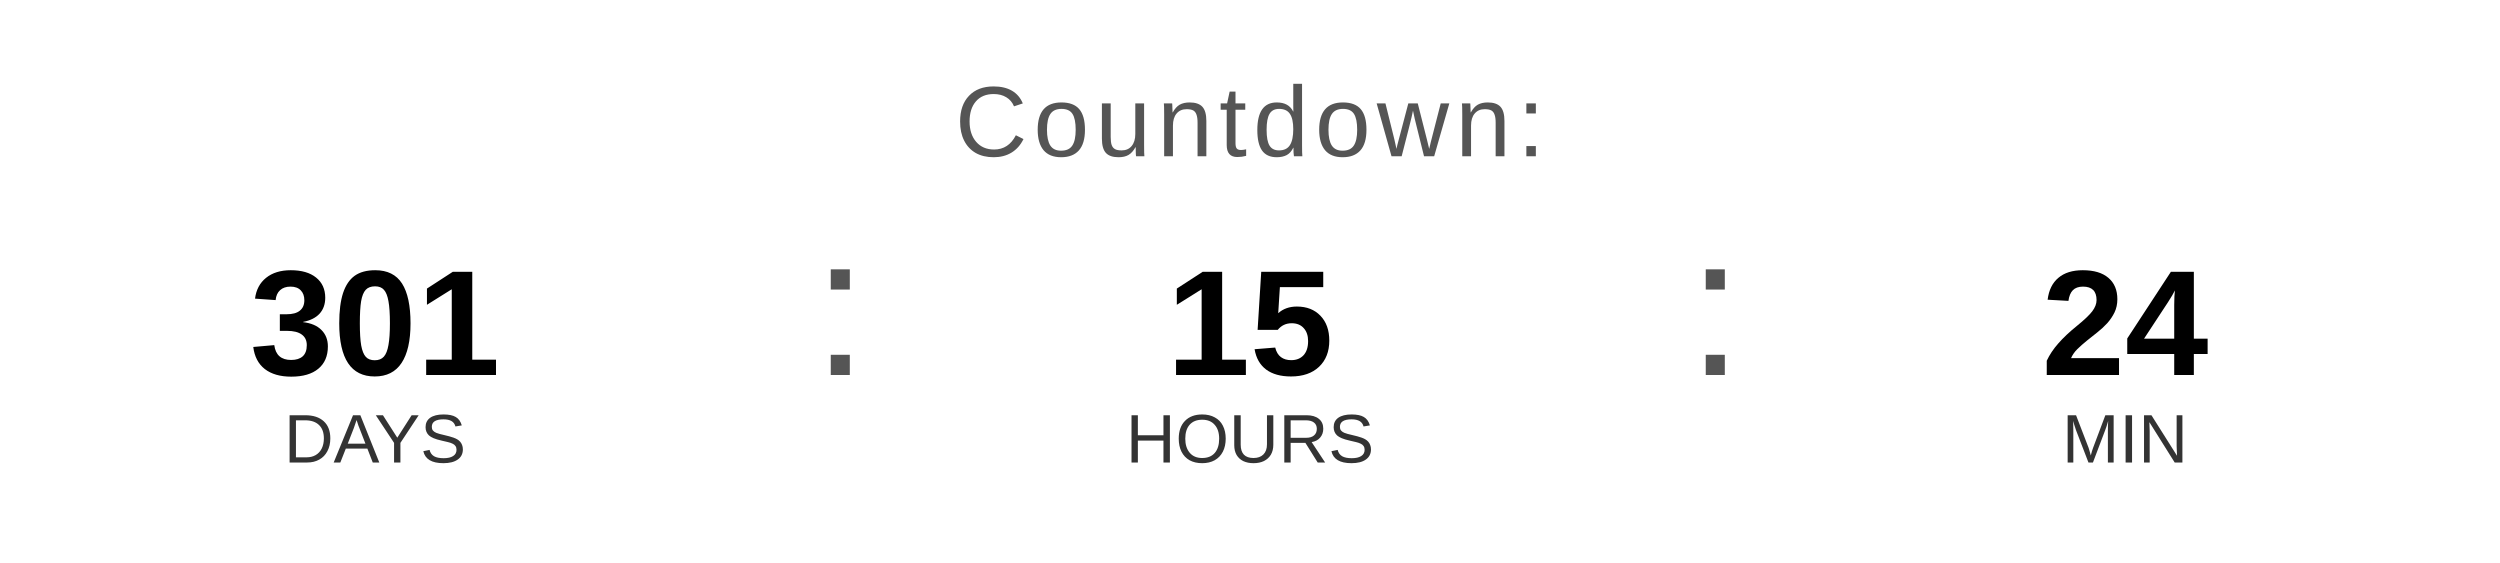
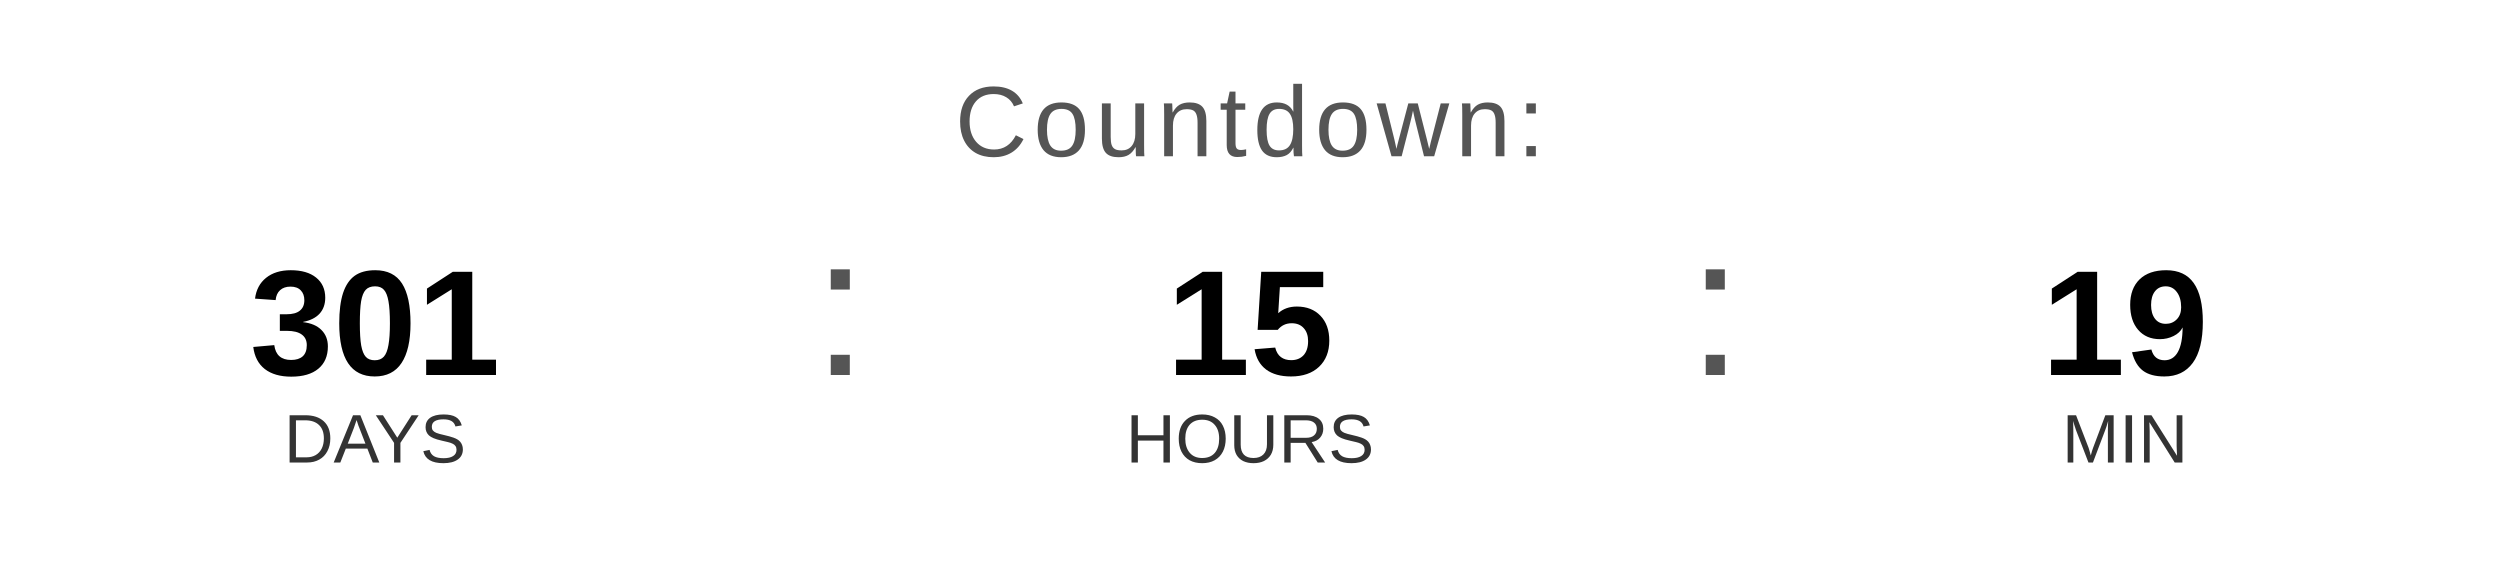
<svg xmlns="http://www.w3.org/2000/svg" width="400" height="90" viewBox="0 0 400 90">
  <text x="200" y="25" font-family="Arial, Helvetica, sans-serif" font-size="16" fill="#555555" text-anchor="middle" letter-spacing="1">
    Countdown:
  </text>
  <text x="60" y="60" font-family="Arial, Helvetica, sans-serif" font-size="24" font-weight="bold" fill="#000000" text-anchor="middle">301</text>
  <text x="60" y="74" font-family="Arial, Helvetica, sans-serif" font-size="11" fill="#333333" text-anchor="middle">DAYS</text>
  <text x="130" y="60" font-family="Arial, sans-serif" font-size="32" fill="#555555">:</text>
  <text x="200" y="60" font-family="Arial, Helvetica, sans-serif" font-size="24" font-weight="bold" fill="#000000" text-anchor="middle">15</text>
  <text x="200" y="74" font-family="Arial, Helvetica, sans-serif" font-size="11" fill="#333333" text-anchor="middle">HOURS</text>
  <text x="270" y="60" font-family="Arial, sans-serif" font-size="32" fill="#555555">:</text>
-   <text x="340" y="60" font-family="Arial, Helvetica, sans-serif" font-size="24" font-weight="bold" fill="#000000" text-anchor="middle">24</text>
+   <text x="340" y="60" font-family="Arial, Helvetica, sans-serif" font-size="24" font-weight="bold" fill="#000000" text-anchor="middle">19</text>
  <text x="340" y="74" font-family="Arial, Helvetica, sans-serif" font-size="11" fill="#333333" text-anchor="middle">MIN</text>
</svg>
